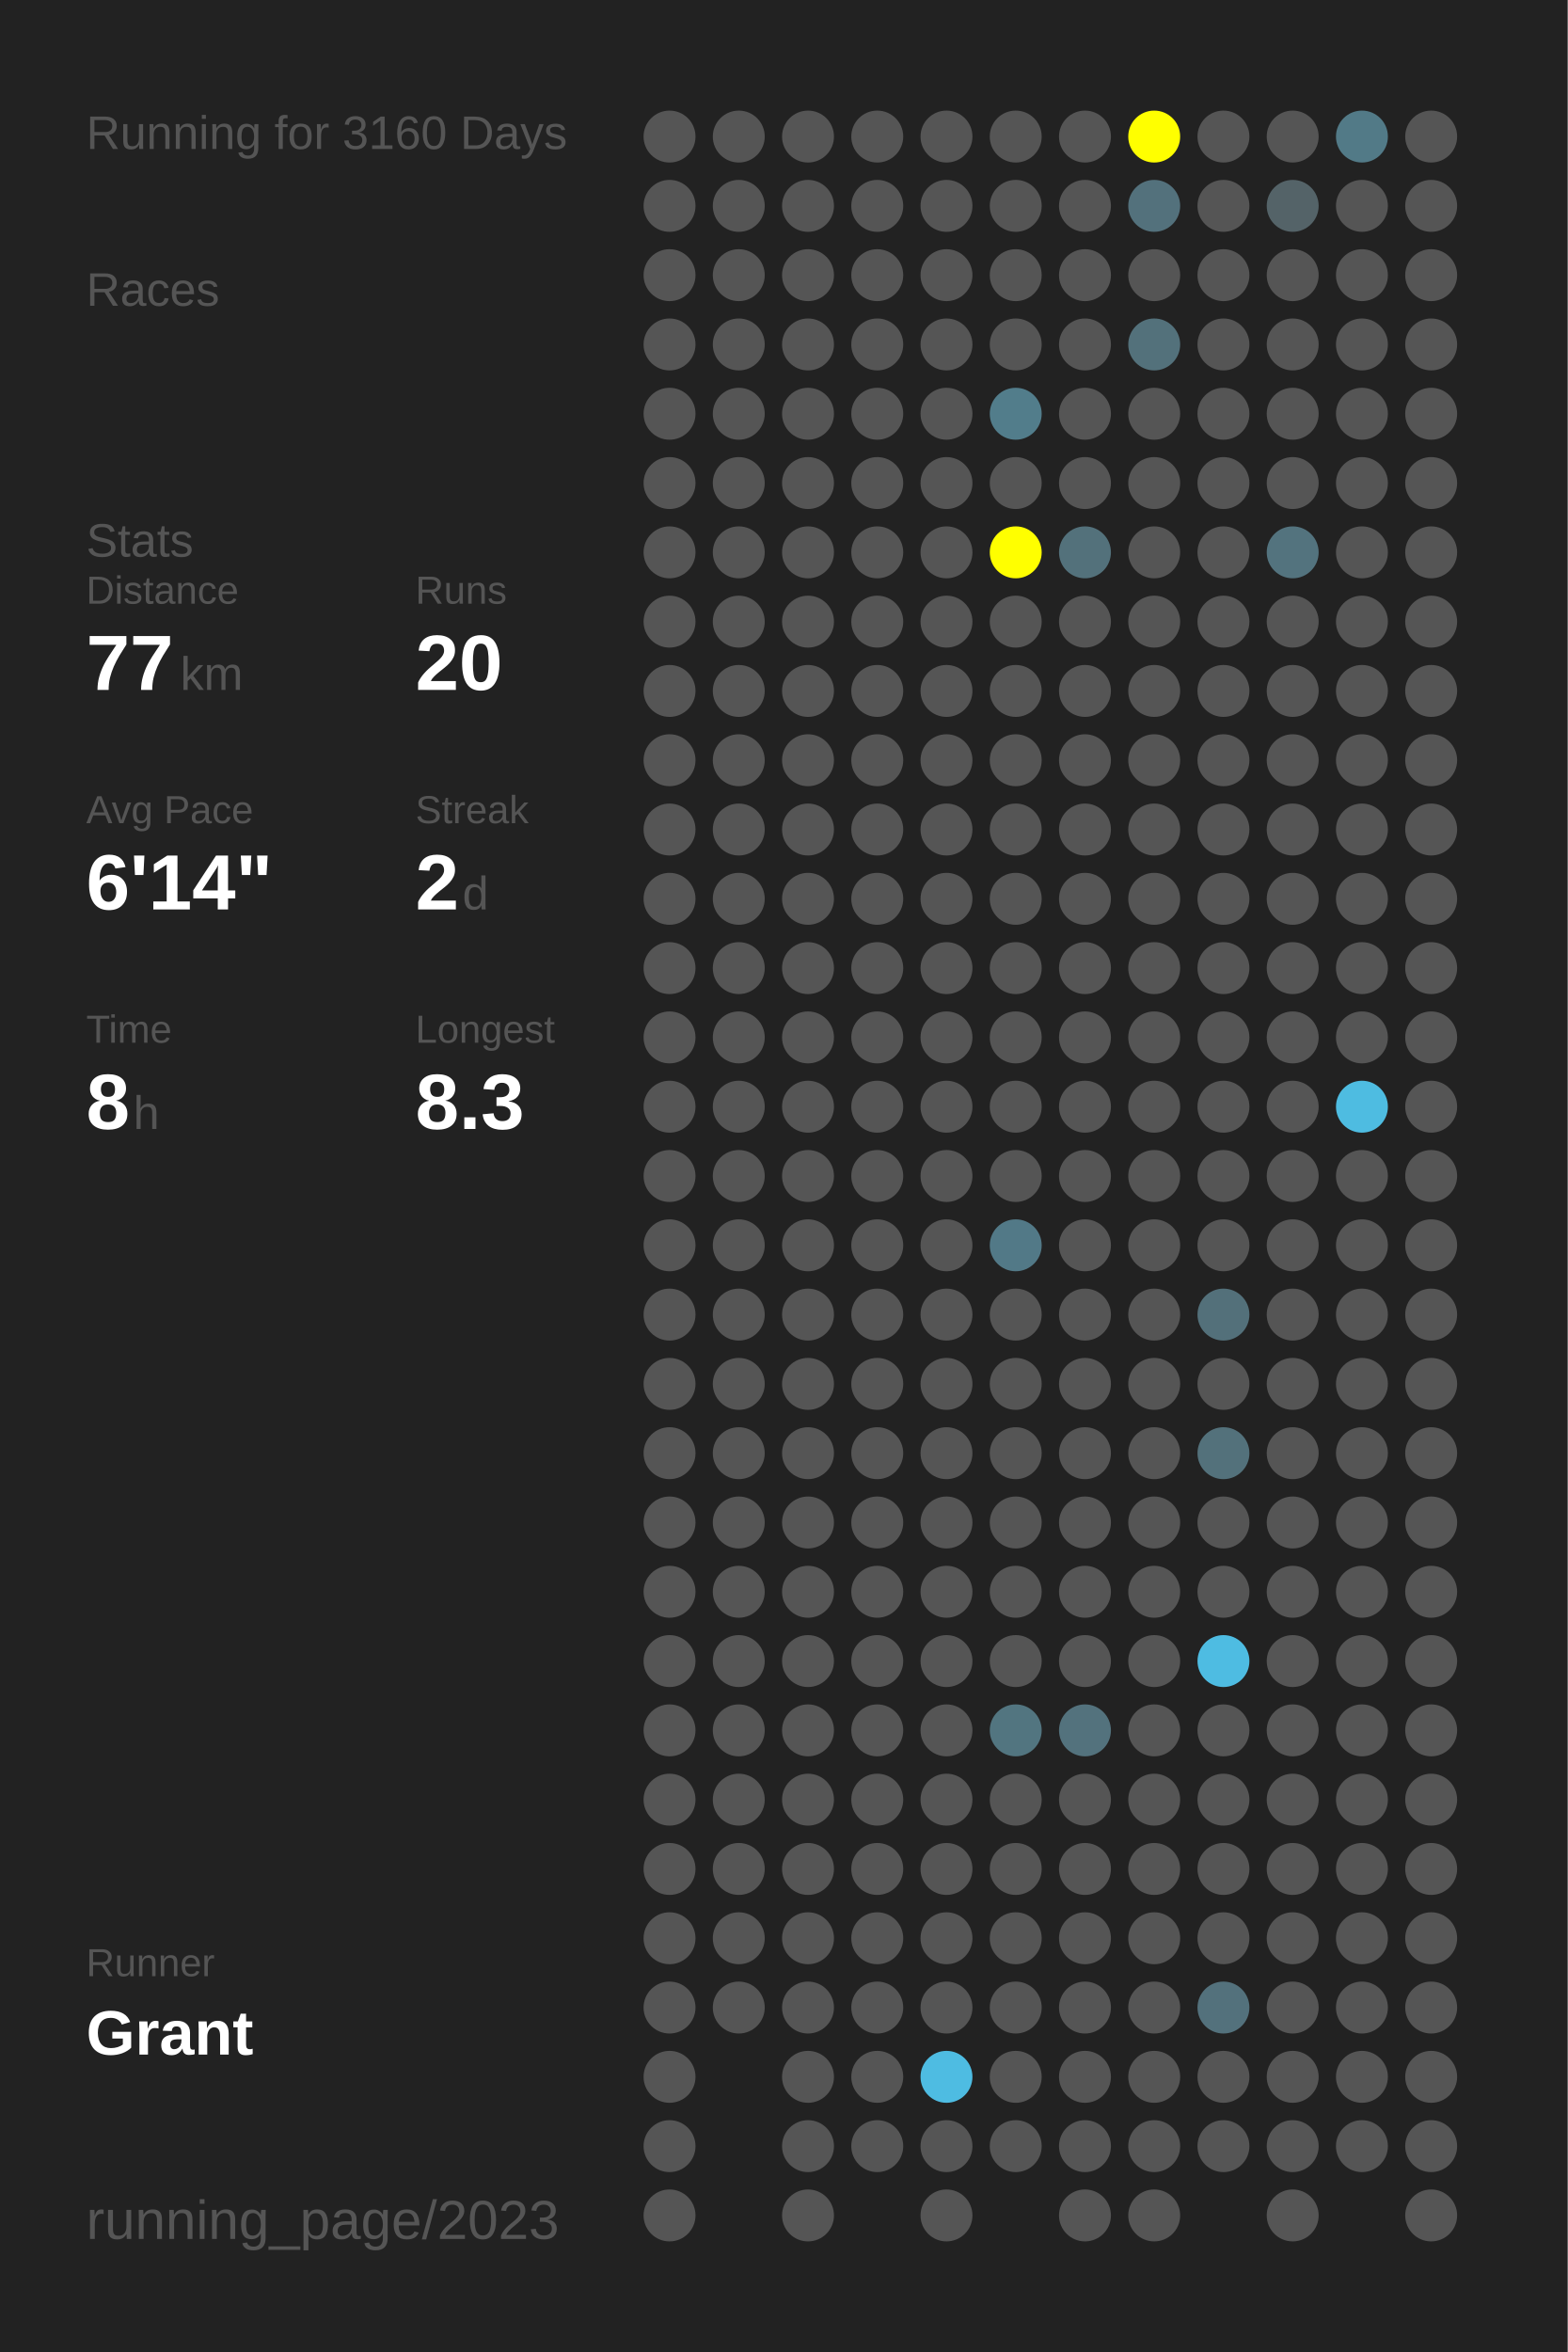
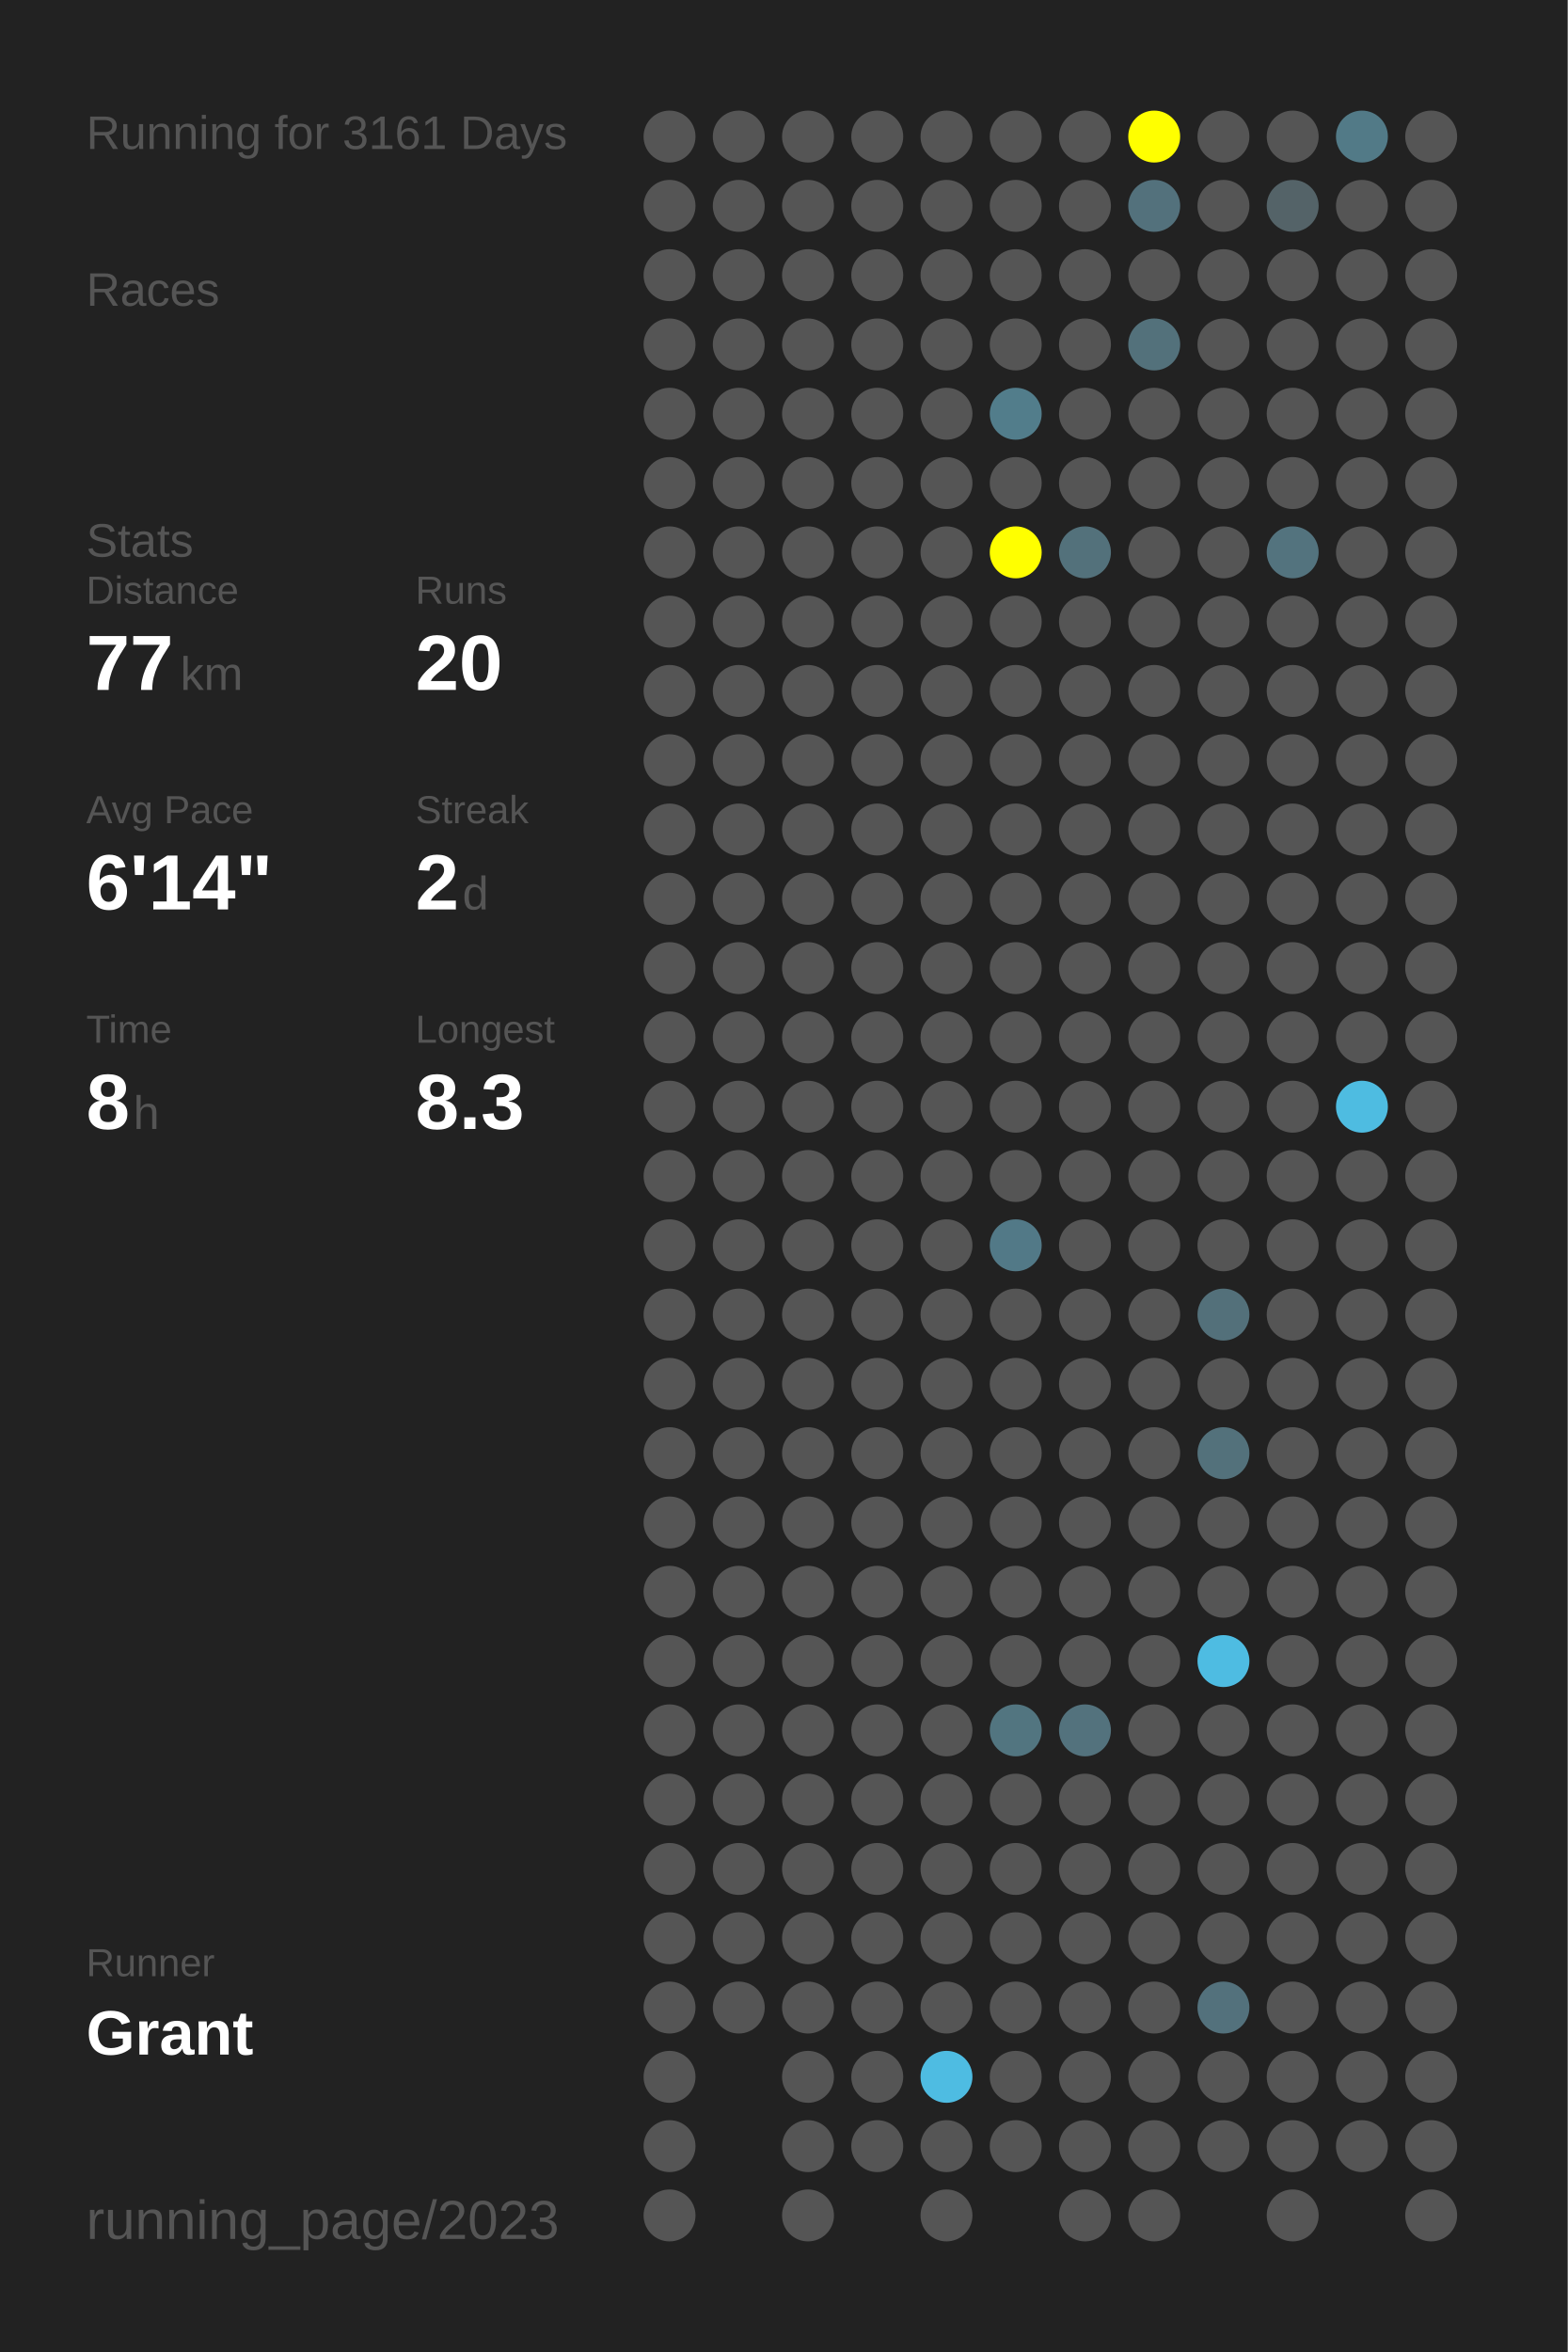
<svg xmlns="http://www.w3.org/2000/svg" baseProfile="full" height="300mm" version="1.1" viewBox="0,0,200,300" width="200mm">
  <defs />
  <rect fill="#222222" height="300" width="200" x="0" y="0" />
-   <text fill="#555555" style="font-size:6px; font-family:Arial;" x="11" y="19">Running for 3160 Days</text>
+   <text fill="#555555" style="font-size:6px; font-family:Arial;" x="11" y="19">Running for 3161 Days</text>
  <text fill="#555555" style="font-size:6px; font-family:Arial;" x="11" y="39">Races</text>
  <text fill="#555555" style="font-size:6px; font-family:Arial;" x="11" y="71">Stats</text>
  <text fill="#555555" style="font-size:5px; font-family:Arial;" x="11" y="77">Distance</text>
  <text fill="#FFFFFF" style="font-size:10px; font-family:Arial; font-weight:bold;" x="11" y="88">77</text>
  <text fill="#555555" style="font-size:6px; font-family:Arial;" x="23" y="88">km</text>
  <text fill="#555555" style="font-size:5px; font-family:Arial;" x="53" y="77">Runs</text>
  <text fill="#FFFFFF" style="font-size:10px; font-family:Arial; font-weight:bold;" x="53" y="88">20</text>
  <text fill="#555555" style="font-size:5px; font-family:Arial;" x="11" y="105">Avg Pace</text>
  <text fill="#FFFFFF" style="font-size:10px; font-family:Arial; font-weight:bold;" x="11" y="116">6'14"</text>
  <text fill="#555555" style="font-size:5px; font-family:Arial;" x="53" y="105">Streak</text>
  <text fill="#FFFFFF" style="font-size:10px; font-family:Arial; font-weight:bold;" x="53" y="116">2</text>
  <text fill="#555555" style="font-size:6px; font-family:Arial;" x="59" y="116">d</text>
  <text fill="#555555" style="font-size:5px; font-family:Arial;" x="11" y="133">Time</text>
  <text fill="#FFFFFF" style="font-size:10px; font-family:Arial; font-weight:bold;" x="11" y="144">8</text>
  <text fill="#555555" style="font-size:6px; font-family:Arial;" x="17" y="144">h</text>
  <text fill="#555555" style="font-size:5px; font-family:Arial;" x="53" y="133">Longest</text>
  <text fill="#FFFFFF" style="font-size:10px; font-family:Arial; font-weight:bold;" x="53" y="144">8.3</text>
  <text fill="#555555" style="font-size:5px; font-family:Arial;" x="11" y="252.065">Runner</text>
  <text fill="#FFFFFF" style="font-size:8px; font-family:Arial; font-weight:bold;" x="11" y="262.065">Grant</text>
  <text fill="#555555" style="font-size:7px; font-family:Arial;" x="11" y="285.581">running_page/2023</text>
  <circle cx="85.417" cy="17.419" fill="#555555" r="3.312" />
  <circle cx="85.417" cy="26.258" fill="#555555" r="3.312" />
  <circle cx="85.417" cy="35.097" fill="#555555" r="3.312" />
  <circle cx="85.417" cy="43.935" fill="#555555" r="3.312" />
  <circle cx="85.417" cy="52.774" fill="#555555" r="3.312" />
  <circle cx="85.417" cy="61.613" fill="#555555" r="3.312" />
  <circle cx="85.417" cy="70.452" fill="#555555" r="3.312" />
  <circle cx="85.417" cy="79.29" fill="#555555" r="3.312" />
  <circle cx="85.417" cy="88.129" fill="#555555" r="3.312" />
  <circle cx="85.417" cy="96.968" fill="#555555" r="3.312" />
  <circle cx="85.417" cy="105.806" fill="#555555" r="3.312" />
  <circle cx="85.417" cy="114.645" fill="#555555" r="3.312" />
  <circle cx="85.417" cy="123.484" fill="#555555" r="3.312" />
  <circle cx="85.417" cy="132.323" fill="#555555" r="3.312" />
  <circle cx="85.417" cy="141.161" fill="#555555" r="3.312" />
  <circle cx="85.417" cy="150" fill="#555555" r="3.312" />
  <circle cx="85.417" cy="158.839" fill="#555555" r="3.312" />
  <circle cx="85.417" cy="167.677" fill="#555555" r="3.312" />
  <circle cx="85.417" cy="176.516" fill="#555555" r="3.312" />
  <circle cx="85.417" cy="185.355" fill="#555555" r="3.312" />
  <circle cx="85.417" cy="194.194" fill="#555555" r="3.312" />
  <circle cx="85.417" cy="203.032" fill="#555555" r="3.312" />
  <circle cx="85.417" cy="211.871" fill="#555555" r="3.312" />
  <circle cx="85.417" cy="220.71" fill="#555555" r="3.312" />
  <circle cx="85.417" cy="229.548" fill="#555555" r="3.312" />
  <circle cx="85.417" cy="238.387" fill="#555555" r="3.312" />
  <circle cx="85.417" cy="247.226" fill="#555555" r="3.312" />
  <circle cx="85.417" cy="256.065" fill="#555555" r="3.312" />
  <circle cx="85.417" cy="264.903" fill="#555555" r="3.312" />
  <circle cx="85.417" cy="273.742" fill="#555555" r="3.312" />
  <circle cx="85.417" cy="282.581" fill="#555555" r="3.312" />
  <circle cx="94.25" cy="17.419" fill="#555555" r="3.312" />
  <circle cx="94.25" cy="26.258" fill="#555555" r="3.312" />
  <circle cx="94.25" cy="35.097" fill="#555555" r="3.312" />
  <circle cx="94.25" cy="43.935" fill="#555555" r="3.312" />
  <circle cx="94.25" cy="52.774" fill="#555555" r="3.312" />
  <circle cx="94.25" cy="61.613" fill="#555555" r="3.312" />
  <circle cx="94.25" cy="70.452" fill="#555555" r="3.312" />
  <circle cx="94.25" cy="79.29" fill="#555555" r="3.312" />
  <circle cx="94.25" cy="88.129" fill="#555555" r="3.312" />
  <circle cx="94.25" cy="96.968" fill="#555555" r="3.312" />
  <circle cx="94.25" cy="105.806" fill="#555555" r="3.312" />
  <circle cx="94.25" cy="114.645" fill="#555555" r="3.312" />
  <circle cx="94.25" cy="123.484" fill="#555555" r="3.312" />
  <circle cx="94.25" cy="132.323" fill="#555555" r="3.312" />
  <circle cx="94.25" cy="141.161" fill="#555555" r="3.312" />
  <circle cx="94.25" cy="150" fill="#555555" r="3.312" />
  <circle cx="94.25" cy="158.839" fill="#555555" r="3.312" />
  <circle cx="94.25" cy="167.677" fill="#555555" r="3.312" />
  <circle cx="94.25" cy="176.516" fill="#555555" r="3.312" />
  <circle cx="94.25" cy="185.355" fill="#555555" r="3.312" />
  <circle cx="94.25" cy="194.194" fill="#555555" r="3.312" />
  <circle cx="94.25" cy="203.032" fill="#555555" r="3.312" />
  <circle cx="94.25" cy="211.871" fill="#555555" r="3.312" />
  <circle cx="94.25" cy="220.71" fill="#555555" r="3.312" />
  <circle cx="94.25" cy="229.548" fill="#555555" r="3.312" />
  <circle cx="94.25" cy="238.387" fill="#555555" r="3.312" />
  <circle cx="94.25" cy="247.226" fill="#555555" r="3.312" />
  <circle cx="94.25" cy="256.065" fill="#555555" r="3.312" />
  <circle cx="103.083" cy="17.419" fill="#555555" r="3.312" />
  <circle cx="103.083" cy="26.258" fill="#555555" r="3.312" />
  <circle cx="103.083" cy="35.097" fill="#555555" r="3.312" />
  <circle cx="103.083" cy="43.935" fill="#555555" r="3.312" />
  <circle cx="103.083" cy="52.774" fill="#555555" r="3.312" />
  <circle cx="103.083" cy="61.613" fill="#555555" r="3.312" />
  <circle cx="103.083" cy="70.452" fill="#555555" r="3.312" />
  <circle cx="103.083" cy="79.29" fill="#555555" r="3.312" />
  <circle cx="103.083" cy="88.129" fill="#555555" r="3.312" />
  <circle cx="103.083" cy="96.968" fill="#555555" r="3.312" />
  <circle cx="103.083" cy="105.806" fill="#555555" r="3.312" />
  <circle cx="103.083" cy="114.645" fill="#555555" r="3.312" />
  <circle cx="103.083" cy="123.484" fill="#555555" r="3.312" />
  <circle cx="103.083" cy="132.323" fill="#555555" r="3.312" />
  <circle cx="103.083" cy="141.161" fill="#555555" r="3.312" />
  <circle cx="103.083" cy="150" fill="#555555" r="3.312" />
  <circle cx="103.083" cy="158.839" fill="#555555" r="3.312" />
  <circle cx="103.083" cy="167.677" fill="#555555" r="3.312" />
  <circle cx="103.083" cy="176.516" fill="#555555" r="3.312" />
  <circle cx="103.083" cy="185.355" fill="#555555" r="3.312" />
  <circle cx="103.083" cy="194.194" fill="#555555" r="3.312" />
  <circle cx="103.083" cy="203.032" fill="#555555" r="3.312" />
  <circle cx="103.083" cy="211.871" fill="#555555" r="3.312" />
  <circle cx="103.083" cy="220.71" fill="#555555" r="3.312" />
  <circle cx="103.083" cy="229.548" fill="#555555" r="3.312" />
  <circle cx="103.083" cy="238.387" fill="#555555" r="3.312" />
  <circle cx="103.083" cy="247.226" fill="#555555" r="3.312" />
  <circle cx="103.083" cy="256.065" fill="#555555" r="3.312" />
  <circle cx="103.083" cy="264.903" fill="#555555" r="3.312" />
  <circle cx="103.083" cy="273.742" fill="#555555" r="3.312" />
  <circle cx="103.083" cy="282.581" fill="#555555" r="3.312" />
  <circle cx="111.917" cy="17.419" fill="#555555" r="3.312" />
  <circle cx="111.917" cy="26.258" fill="#555555" r="3.312" />
  <circle cx="111.917" cy="35.097" fill="#555555" r="3.312" />
  <circle cx="111.917" cy="43.935" fill="#555555" r="3.312" />
  <circle cx="111.917" cy="52.774" fill="#555555" r="3.312" />
  <circle cx="111.917" cy="61.613" fill="#555555" r="3.312" />
  <circle cx="111.917" cy="70.452" fill="#555555" r="3.312" />
  <circle cx="111.917" cy="79.29" fill="#555555" r="3.312" />
  <circle cx="111.917" cy="88.129" fill="#555555" r="3.312" />
  <circle cx="111.917" cy="96.968" fill="#555555" r="3.312" />
  <circle cx="111.917" cy="105.806" fill="#555555" r="3.312" />
  <circle cx="111.917" cy="114.645" fill="#555555" r="3.312" />
  <circle cx="111.917" cy="123.484" fill="#555555" r="3.312" />
  <circle cx="111.917" cy="132.323" fill="#555555" r="3.312" />
  <circle cx="111.917" cy="141.161" fill="#555555" r="3.312" />
  <circle cx="111.917" cy="150" fill="#555555" r="3.312" />
  <circle cx="111.917" cy="158.839" fill="#555555" r="3.312" />
  <circle cx="111.917" cy="167.677" fill="#555555" r="3.312" />
  <circle cx="111.917" cy="176.516" fill="#555555" r="3.312" />
  <circle cx="111.917" cy="185.355" fill="#555555" r="3.312" />
  <circle cx="111.917" cy="194.194" fill="#555555" r="3.312" />
  <circle cx="111.917" cy="203.032" fill="#555555" r="3.312" />
  <circle cx="111.917" cy="211.871" fill="#555555" r="3.312" />
  <circle cx="111.917" cy="220.71" fill="#555555" r="3.312" />
  <circle cx="111.917" cy="229.548" fill="#555555" r="3.312" />
  <circle cx="111.917" cy="238.387" fill="#555555" r="3.312" />
  <circle cx="111.917" cy="247.226" fill="#555555" r="3.312" />
  <circle cx="111.917" cy="256.065" fill="#555555" r="3.312" />
  <circle cx="111.917" cy="264.903" fill="#555555" r="3.312" />
  <circle cx="111.917" cy="273.742" fill="#555555" r="3.312" />
  <circle cx="120.75" cy="17.419" fill="#555555" r="3.312" />
  <circle cx="120.75" cy="26.258" fill="#555555" r="3.312" />
  <circle cx="120.75" cy="35.097" fill="#555555" r="3.312" />
  <circle cx="120.75" cy="43.935" fill="#555555" r="3.312" />
  <circle cx="120.75" cy="52.774" fill="#555555" r="3.312" />
  <circle cx="120.75" cy="61.613" fill="#555555" r="3.312" />
  <circle cx="120.75" cy="70.452" fill="#555555" r="3.312" />
  <circle cx="120.75" cy="79.29" fill="#555555" r="3.312" />
  <circle cx="120.75" cy="88.129" fill="#555555" r="3.312" />
  <circle cx="120.75" cy="96.968" fill="#555555" r="3.312" />
  <circle cx="120.75" cy="105.806" fill="#555555" r="3.312" />
  <circle cx="120.75" cy="114.645" fill="#555555" r="3.312" />
  <circle cx="120.75" cy="123.484" fill="#555555" r="3.312" />
  <circle cx="120.75" cy="132.323" fill="#555555" r="3.312" />
  <circle cx="120.75" cy="141.161" fill="#555555" r="3.312" />
  <circle cx="120.75" cy="150" fill="#555555" r="3.312" />
  <circle cx="120.75" cy="158.839" fill="#555555" r="3.312" />
  <circle cx="120.75" cy="167.677" fill="#555555" r="3.312" />
  <circle cx="120.75" cy="176.516" fill="#555555" r="3.312" />
  <circle cx="120.75" cy="185.355" fill="#555555" r="3.312" />
  <circle cx="120.75" cy="194.194" fill="#555555" r="3.312" />
  <circle cx="120.75" cy="203.032" fill="#555555" r="3.312" />
  <circle cx="120.75" cy="211.871" fill="#555555" r="3.312" />
  <circle cx="120.75" cy="220.71" fill="#555555" r="3.312" />
  <circle cx="120.75" cy="229.548" fill="#555555" r="3.312" />
  <circle cx="120.75" cy="238.387" fill="#555555" r="3.312" />
  <circle cx="120.75" cy="247.226" fill="#555555" r="3.312" />
  <circle cx="120.75" cy="256.065" fill="#555555" r="3.312" />
  <circle cx="120.75" cy="264.903" fill="#4ebce2" r="3.312" />
  <circle cx="120.75" cy="273.742" fill="#555555" r="3.312" />
  <circle cx="120.75" cy="282.581" fill="#555555" r="3.312" />
  <circle cx="129.583" cy="17.419" fill="#555555" r="3.312" />
  <circle cx="129.583" cy="26.258" fill="#555555" r="3.312" />
  <circle cx="129.583" cy="35.097" fill="#555555" r="3.312" />
  <circle cx="129.583" cy="43.935" fill="#555555" r="3.312" />
  <circle cx="129.583" cy="52.774" fill="#527d8b" r="3.312" />
  <circle cx="129.583" cy="61.613" fill="#555555" r="3.312" />
  <circle cx="129.583" cy="70.452" fill="#FFFF00" r="3.312" />
  <circle cx="129.583" cy="79.29" fill="#555555" r="3.312" />
  <circle cx="129.583" cy="88.129" fill="#555555" r="3.312" />
  <circle cx="129.583" cy="96.968" fill="#555555" r="3.312" />
  <circle cx="129.583" cy="105.806" fill="#555555" r="3.312" />
  <circle cx="129.583" cy="114.645" fill="#555555" r="3.312" />
  <circle cx="129.583" cy="123.484" fill="#555555" r="3.312" />
  <circle cx="129.583" cy="132.323" fill="#555555" r="3.312" />
  <circle cx="129.583" cy="141.161" fill="#555555" r="3.312" />
  <circle cx="129.583" cy="150" fill="#555555" r="3.312" />
  <circle cx="129.583" cy="158.839" fill="#527987" r="3.312" />
  <circle cx="129.583" cy="167.677" fill="#555555" r="3.312" />
  <circle cx="129.583" cy="176.516" fill="#555555" r="3.312" />
  <circle cx="129.583" cy="185.355" fill="#555555" r="3.312" />
  <circle cx="129.583" cy="194.194" fill="#555555" r="3.312" />
  <circle cx="129.583" cy="203.032" fill="#555555" r="3.312" />
  <circle cx="129.583" cy="211.871" fill="#555555" r="3.312" />
  <circle cx="129.583" cy="220.71" fill="#527580" r="3.312" />
  <circle cx="129.583" cy="229.548" fill="#555555" r="3.312" />
  <circle cx="129.583" cy="238.387" fill="#555555" r="3.312" />
  <circle cx="129.583" cy="247.226" fill="#555555" r="3.312" />
  <circle cx="129.583" cy="256.065" fill="#555555" r="3.312" />
  <circle cx="129.583" cy="264.903" fill="#555555" r="3.312" />
  <circle cx="129.583" cy="273.742" fill="#555555" r="3.312" />
  <circle cx="138.417" cy="17.419" fill="#555555" r="3.312" />
  <circle cx="138.417" cy="26.258" fill="#555555" r="3.312" />
  <circle cx="138.417" cy="35.097" fill="#555555" r="3.312" />
  <circle cx="138.417" cy="43.935" fill="#555555" r="3.312" />
  <circle cx="138.417" cy="52.774" fill="#555555" r="3.312" />
  <circle cx="138.417" cy="61.613" fill="#555555" r="3.312" />
  <circle cx="138.417" cy="70.452" fill="#53717b" r="3.312" />
  <circle cx="138.417" cy="79.29" fill="#555555" r="3.312" />
  <circle cx="138.417" cy="88.129" fill="#555555" r="3.312" />
  <circle cx="138.417" cy="96.968" fill="#555555" r="3.312" />
  <circle cx="138.417" cy="105.806" fill="#555555" r="3.312" />
  <circle cx="138.417" cy="114.645" fill="#555555" r="3.312" />
  <circle cx="138.417" cy="123.484" fill="#555555" r="3.312" />
  <circle cx="138.417" cy="132.323" fill="#555555" r="3.312" />
  <circle cx="138.417" cy="141.161" fill="#555555" r="3.312" />
  <circle cx="138.417" cy="150" fill="#555555" r="3.312" />
  <circle cx="138.417" cy="158.839" fill="#555555" r="3.312" />
  <circle cx="138.417" cy="167.677" fill="#555555" r="3.312" />
  <circle cx="138.417" cy="176.516" fill="#555555" r="3.312" />
  <circle cx="138.417" cy="185.355" fill="#555555" r="3.312" />
  <circle cx="138.417" cy="194.194" fill="#555555" r="3.312" />
  <circle cx="138.417" cy="203.032" fill="#555555" r="3.312" />
  <circle cx="138.417" cy="211.871" fill="#555555" r="3.312" />
  <circle cx="138.417" cy="220.71" fill="#53727d" r="3.312" />
  <circle cx="138.417" cy="229.548" fill="#555555" r="3.312" />
  <circle cx="138.417" cy="238.387" fill="#555555" r="3.312" />
  <circle cx="138.417" cy="247.226" fill="#555555" r="3.312" />
  <circle cx="138.417" cy="256.065" fill="#555555" r="3.312" />
  <circle cx="138.417" cy="264.903" fill="#555555" r="3.312" />
  <circle cx="138.417" cy="273.742" fill="#555555" r="3.312" />
  <circle cx="138.417" cy="282.581" fill="#555555" r="3.312" />
  <circle cx="147.25" cy="17.419" fill="#FFFF00" r="3.312" />
  <circle cx="147.25" cy="26.258" fill="#53717c" r="3.312" />
  <circle cx="147.25" cy="35.097" fill="#555555" r="3.312" />
  <circle cx="147.25" cy="43.935" fill="#53717b" r="3.312" />
  <circle cx="147.25" cy="52.774" fill="#555555" r="3.312" />
  <circle cx="147.25" cy="61.613" fill="#555555" r="3.312" />
  <circle cx="147.25" cy="70.452" fill="#555555" r="3.312" />
  <circle cx="147.25" cy="79.29" fill="#555555" r="3.312" />
  <circle cx="147.25" cy="88.129" fill="#555555" r="3.312" />
  <circle cx="147.25" cy="96.968" fill="#555555" r="3.312" />
  <circle cx="147.25" cy="105.806" fill="#555555" r="3.312" />
  <circle cx="147.25" cy="114.645" fill="#555555" r="3.312" />
  <circle cx="147.25" cy="123.484" fill="#555555" r="3.312" />
  <circle cx="147.25" cy="132.323" fill="#555555" r="3.312" />
  <circle cx="147.25" cy="141.161" fill="#555555" r="3.312" />
  <circle cx="147.25" cy="150" fill="#555555" r="3.312" />
  <circle cx="147.25" cy="158.839" fill="#555555" r="3.312" />
  <circle cx="147.25" cy="167.677" fill="#555555" r="3.312" />
  <circle cx="147.25" cy="176.516" fill="#555555" r="3.312" />
  <circle cx="147.25" cy="185.355" fill="#555555" r="3.312" />
  <circle cx="147.25" cy="194.194" fill="#555555" r="3.312" />
  <circle cx="147.25" cy="203.032" fill="#555555" r="3.312" />
  <circle cx="147.25" cy="211.871" fill="#555555" r="3.312" />
  <circle cx="147.25" cy="220.71" fill="#555555" r="3.312" />
  <circle cx="147.25" cy="229.548" fill="#555555" r="3.312" />
  <circle cx="147.25" cy="238.387" fill="#555555" r="3.312" />
  <circle cx="147.25" cy="247.226" fill="#555555" r="3.312" />
  <circle cx="147.25" cy="256.065" fill="#555555" r="3.312" />
  <circle cx="147.25" cy="264.903" fill="#555555" r="3.312" />
  <circle cx="147.25" cy="273.742" fill="#555555" r="3.312" />
  <circle cx="147.25" cy="282.581" fill="#555555" r="3.312" />
  <circle cx="156.083" cy="17.419" fill="#555555" r="3.312" />
  <circle cx="156.083" cy="26.258" fill="#555555" r="3.312" />
  <circle cx="156.083" cy="35.097" fill="#555555" r="3.312" />
  <circle cx="156.083" cy="43.935" fill="#555555" r="3.312" />
  <circle cx="156.083" cy="52.774" fill="#555555" r="3.312" />
  <circle cx="156.083" cy="61.613" fill="#555555" r="3.312" />
  <circle cx="156.083" cy="70.452" fill="#555555" r="3.312" />
  <circle cx="156.083" cy="79.29" fill="#555555" r="3.312" />
  <circle cx="156.083" cy="88.129" fill="#555555" r="3.312" />
  <circle cx="156.083" cy="96.968" fill="#555555" r="3.312" />
  <circle cx="156.083" cy="105.806" fill="#555555" r="3.312" />
  <circle cx="156.083" cy="114.645" fill="#555555" r="3.312" />
  <circle cx="156.083" cy="123.484" fill="#555555" r="3.312" />
  <circle cx="156.083" cy="132.323" fill="#555555" r="3.312" />
  <circle cx="156.083" cy="141.161" fill="#555555" r="3.312" />
  <circle cx="156.083" cy="150" fill="#555555" r="3.312" />
  <circle cx="156.083" cy="158.839" fill="#555555" r="3.312" />
  <circle cx="156.083" cy="167.677" fill="#53707a" r="3.312" />
  <circle cx="156.083" cy="176.516" fill="#555555" r="3.312" />
  <circle cx="156.083" cy="185.355" fill="#53717b" r="3.312" />
  <circle cx="156.083" cy="194.194" fill="#555555" r="3.312" />
  <circle cx="156.083" cy="203.032" fill="#555555" r="3.312" />
  <circle cx="156.083" cy="211.871" fill="#4ebce2" r="3.312" />
  <circle cx="156.083" cy="220.71" fill="#555555" r="3.312" />
  <circle cx="156.083" cy="229.548" fill="#555555" r="3.312" />
  <circle cx="156.083" cy="238.387" fill="#555555" r="3.312" />
  <circle cx="156.083" cy="247.226" fill="#555555" r="3.312" />
  <circle cx="156.083" cy="256.065" fill="#53717c" r="3.312" />
  <circle cx="156.083" cy="264.903" fill="#555555" r="3.312" />
  <circle cx="156.083" cy="273.742" fill="#555555" r="3.312" />
  <circle cx="164.917" cy="17.419" fill="#555555" r="3.312" />
  <circle cx="164.917" cy="26.258" fill="#546368" r="3.312" />
  <circle cx="164.917" cy="35.097" fill="#555555" r="3.312" />
  <circle cx="164.917" cy="43.935" fill="#555555" r="3.312" />
  <circle cx="164.917" cy="52.774" fill="#555555" r="3.312" />
  <circle cx="164.917" cy="61.613" fill="#555555" r="3.312" />
  <circle cx="164.917" cy="70.452" fill="#53737e" r="3.312" />
  <circle cx="164.917" cy="79.29" fill="#555555" r="3.312" />
  <circle cx="164.917" cy="88.129" fill="#555555" r="3.312" />
  <circle cx="164.917" cy="96.968" fill="#555555" r="3.312" />
  <circle cx="164.917" cy="105.806" fill="#555555" r="3.312" />
  <circle cx="164.917" cy="114.645" fill="#555555" r="3.312" />
  <circle cx="164.917" cy="123.484" fill="#555555" r="3.312" />
  <circle cx="164.917" cy="132.323" fill="#555555" r="3.312" />
  <circle cx="164.917" cy="141.161" fill="#555555" r="3.312" />
  <circle cx="164.917" cy="150" fill="#555555" r="3.312" />
  <circle cx="164.917" cy="158.839" fill="#555555" r="3.312" />
  <circle cx="164.917" cy="167.677" fill="#555555" r="3.312" />
  <circle cx="164.917" cy="176.516" fill="#555555" r="3.312" />
  <circle cx="164.917" cy="185.355" fill="#555555" r="3.312" />
  <circle cx="164.917" cy="194.194" fill="#555555" r="3.312" />
  <circle cx="164.917" cy="203.032" fill="#555555" r="3.312" />
  <circle cx="164.917" cy="211.871" fill="#555555" r="3.312" />
  <circle cx="164.917" cy="220.71" fill="#555555" r="3.312" />
  <circle cx="164.917" cy="229.548" fill="#555555" r="3.312" />
  <circle cx="164.917" cy="238.387" fill="#555555" r="3.312" />
  <circle cx="164.917" cy="247.226" fill="#555555" r="3.312" />
  <circle cx="164.917" cy="256.065" fill="#555555" r="3.312" />
  <circle cx="164.917" cy="264.903" fill="#555555" r="3.312" />
  <circle cx="164.917" cy="273.742" fill="#555555" r="3.312" />
  <circle cx="164.917" cy="282.581" fill="#555555" r="3.312" />
  <circle cx="173.75" cy="17.419" fill="#527a87" r="3.312" />
  <circle cx="173.75" cy="26.258" fill="#555555" r="3.312" />
  <circle cx="173.75" cy="35.097" fill="#555555" r="3.312" />
  <circle cx="173.75" cy="43.935" fill="#555555" r="3.312" />
  <circle cx="173.75" cy="52.774" fill="#555555" r="3.312" />
  <circle cx="173.75" cy="61.613" fill="#555555" r="3.312" />
  <circle cx="173.75" cy="70.452" fill="#555555" r="3.312" />
  <circle cx="173.75" cy="79.29" fill="#555555" r="3.312" />
  <circle cx="173.75" cy="88.129" fill="#555555" r="3.312" />
  <circle cx="173.75" cy="96.968" fill="#555555" r="3.312" />
  <circle cx="173.75" cy="105.806" fill="#555555" r="3.312" />
  <circle cx="173.75" cy="114.645" fill="#555555" r="3.312" />
  <circle cx="173.75" cy="123.484" fill="#555555" r="3.312" />
  <circle cx="173.75" cy="132.323" fill="#555555" r="3.312" />
  <circle cx="173.75" cy="141.161" fill="#4ebce1" r="3.312" />
  <circle cx="173.75" cy="150" fill="#555555" r="3.312" />
  <circle cx="173.75" cy="158.839" fill="#555555" r="3.312" />
  <circle cx="173.75" cy="167.677" fill="#555555" r="3.312" />
  <circle cx="173.75" cy="176.516" fill="#555555" r="3.312" />
  <circle cx="173.75" cy="185.355" fill="#555555" r="3.312" />
  <circle cx="173.75" cy="194.194" fill="#555555" r="3.312" />
  <circle cx="173.75" cy="203.032" fill="#555555" r="3.312" />
  <circle cx="173.75" cy="211.871" fill="#555555" r="3.312" />
  <circle cx="173.75" cy="220.71" fill="#555555" r="3.312" />
  <circle cx="173.75" cy="229.548" fill="#555555" r="3.312" />
  <circle cx="173.75" cy="238.387" fill="#555555" r="3.312" />
  <circle cx="173.75" cy="247.226" fill="#555555" r="3.312" />
  <circle cx="173.75" cy="256.065" fill="#555555" r="3.312" />
  <circle cx="173.75" cy="264.903" fill="#555555" r="3.312" />
  <circle cx="173.75" cy="273.742" fill="#555555" r="3.312" />
  <circle cx="182.583" cy="17.419" fill="#555555" r="3.312" />
  <circle cx="182.583" cy="26.258" fill="#555555" r="3.312" />
  <circle cx="182.583" cy="35.097" fill="#555555" r="3.312" />
  <circle cx="182.583" cy="43.935" fill="#555555" r="3.312" />
  <circle cx="182.583" cy="52.774" fill="#555555" r="3.312" />
  <circle cx="182.583" cy="61.613" fill="#555555" r="3.312" />
  <circle cx="182.583" cy="70.452" fill="#555555" r="3.312" />
  <circle cx="182.583" cy="79.29" fill="#555555" r="3.312" />
  <circle cx="182.583" cy="88.129" fill="#555555" r="3.312" />
  <circle cx="182.583" cy="96.968" fill="#555555" r="3.312" />
  <circle cx="182.583" cy="105.806" fill="#555555" r="3.312" />
  <circle cx="182.583" cy="114.645" fill="#555555" r="3.312" />
  <circle cx="182.583" cy="123.484" fill="#555555" r="3.312" />
  <circle cx="182.583" cy="132.323" fill="#555555" r="3.312" />
  <circle cx="182.583" cy="141.161" fill="#555555" r="3.312" />
  <circle cx="182.583" cy="150" fill="#555555" r="3.312" />
  <circle cx="182.583" cy="158.839" fill="#555555" r="3.312" />
  <circle cx="182.583" cy="167.677" fill="#555555" r="3.312" />
  <circle cx="182.583" cy="176.516" fill="#555555" r="3.312" />
  <circle cx="182.583" cy="185.355" fill="#555555" r="3.312" />
  <circle cx="182.583" cy="194.194" fill="#555555" r="3.312" />
  <circle cx="182.583" cy="203.032" fill="#555555" r="3.312" />
  <circle cx="182.583" cy="211.871" fill="#555555" r="3.312" />
  <circle cx="182.583" cy="220.71" fill="#555555" r="3.312" />
  <circle cx="182.583" cy="229.548" fill="#555555" r="3.312" />
  <circle cx="182.583" cy="238.387" fill="#555555" r="3.312" />
  <circle cx="182.583" cy="247.226" fill="#555555" r="3.312" />
  <circle cx="182.583" cy="256.065" fill="#555555" r="3.312" />
  <circle cx="182.583" cy="264.903" fill="#555555" r="3.312" />
  <circle cx="182.583" cy="273.742" fill="#555555" r="3.312" />
  <circle cx="182.583" cy="282.581" fill="#555555" r="3.312" />
</svg>
